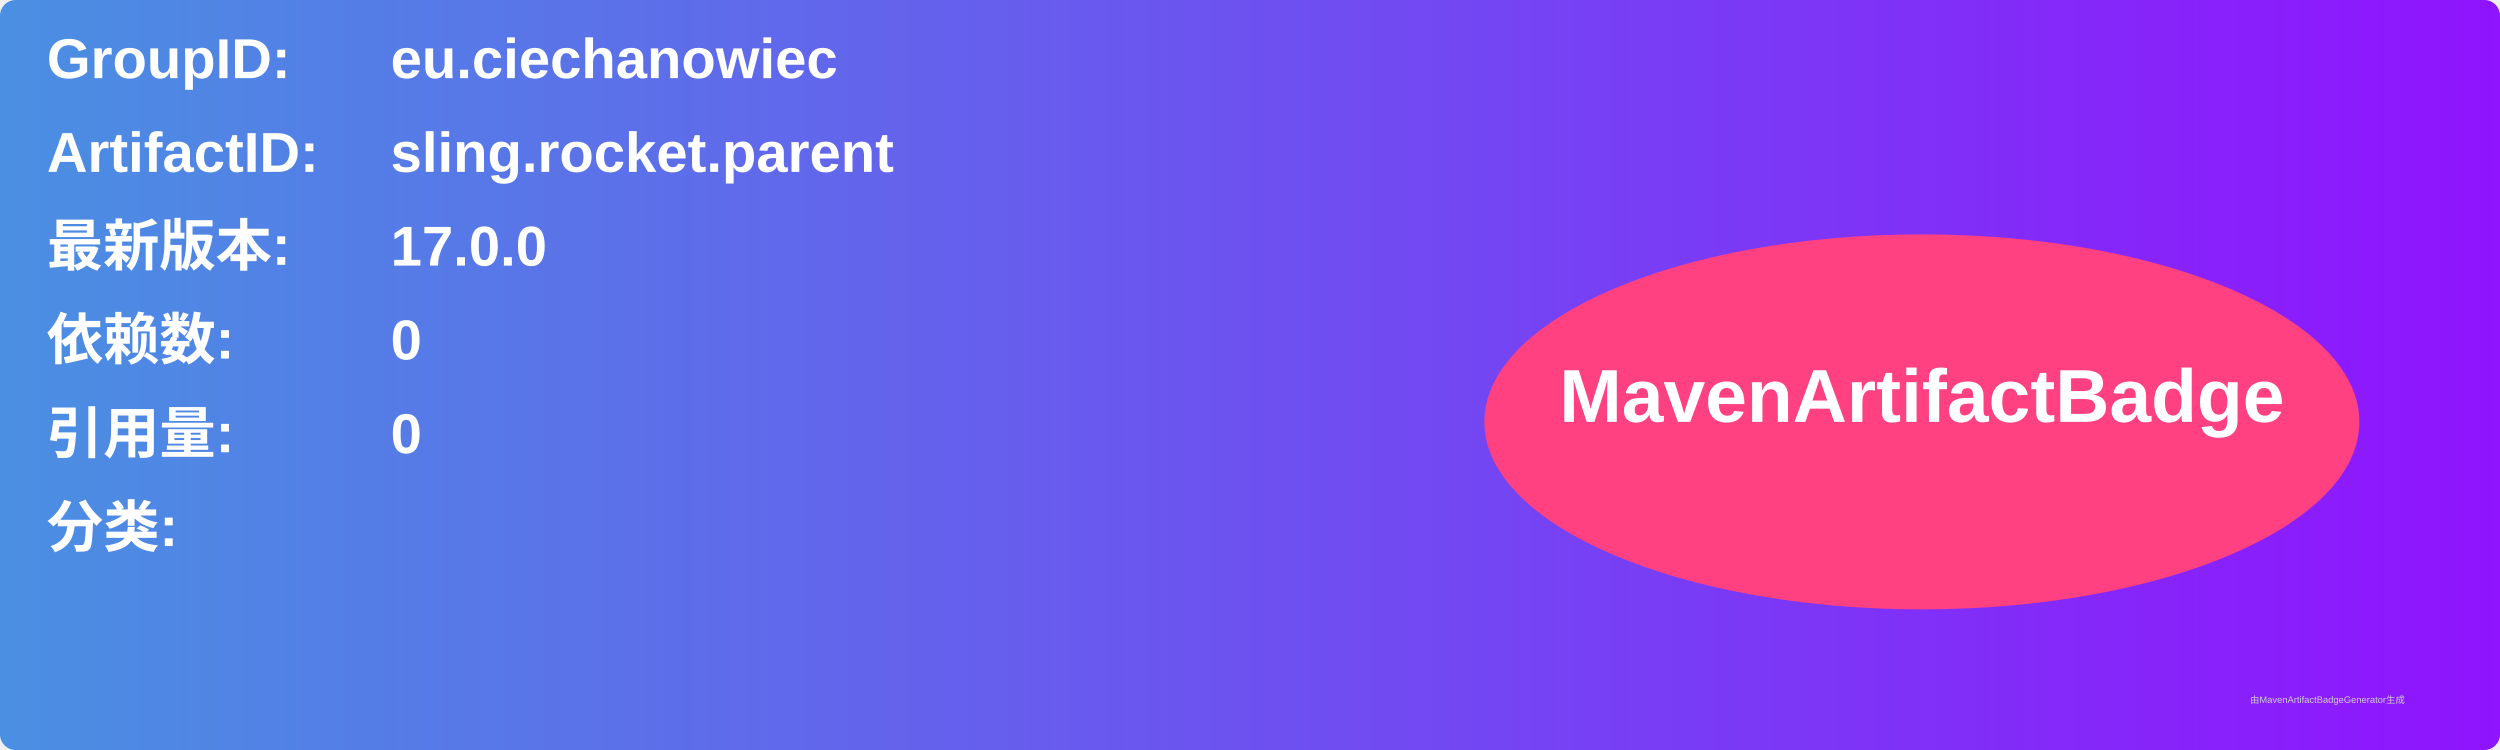
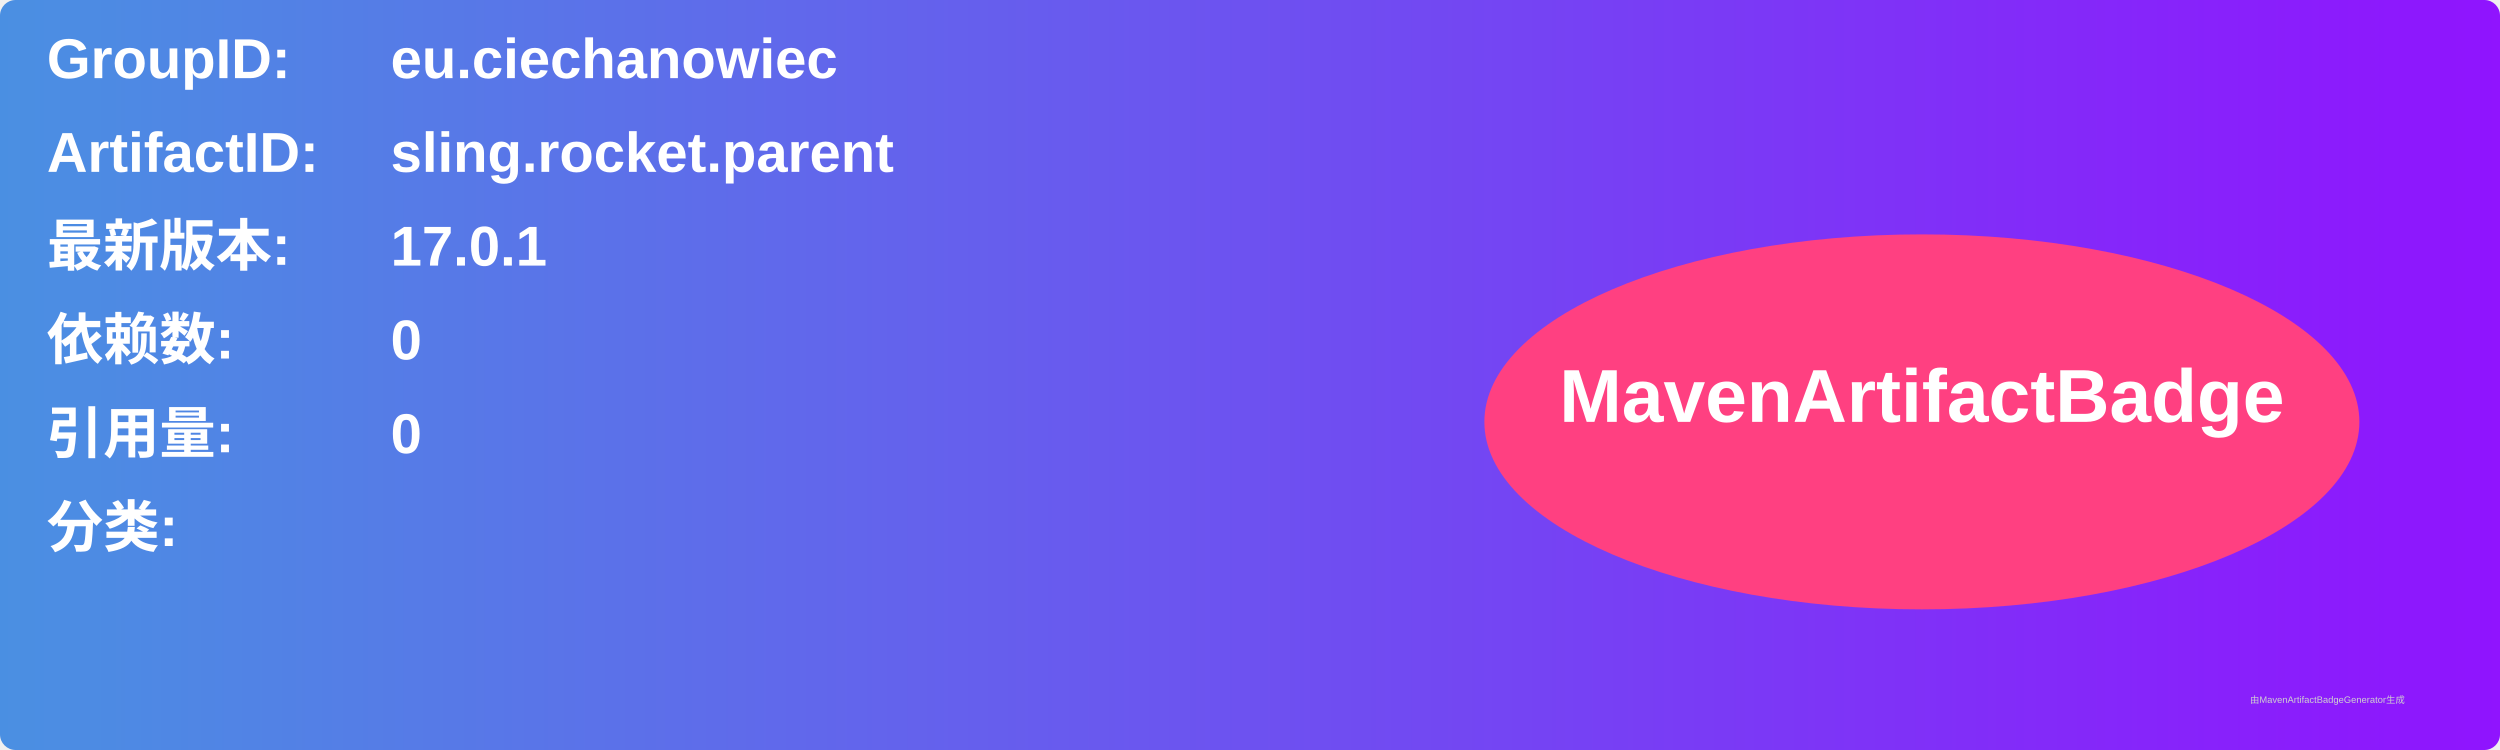
<svg xmlns="http://www.w3.org/2000/svg" width="800" height="240" viewBox="0 0 800 240">
  <linearGradient id="grad" x1="0%" y1="0%" x2="100%" y2="0%">
    <stop offset="0%" stop-color="#4a90e2" />
    <stop offset="100%" stop-color="#9013fe" />
  </linearGradient>
  <rect width="100%" height="100%" rx="5" ry="5" fill="url(#grad)" />
  <g transform="translate(15, 15)">
    <text x="0" y="10" font-family="Arial" font-size="18" fill="white" font-weight="bold" width="260">GroupID:</text>
    <text x="110" y="10" font-family="Arial" font-size="18" fill="white" font-weight="bold" width="460">eu.ciechanowiec</text>
    <text x="0" y="40" font-family="Arial" font-size="18" fill="white" font-weight="bold" width="260">ArtifactID:</text>
    <text x="110" y="40" font-family="Arial" font-size="18" fill="white" font-weight="bold" width="460">sling.rocket.parent</text>
    <text x="0" y="70" font-family="Arial" font-size="18" fill="white" font-weight="bold">最新版本:</text>
    <text x="110" y="70" font-family="Arial" font-size="18" fill="white" font-weight="bold">
-       <tspan font-weight="bold">17.0.0</tspan>
+       <tspan font-weight="bold">17.0.1</tspan>
    </text>
    <text x="0" y="100" font-family="Arial" font-size="18" fill="white" font-weight="bold">依赖数: </text>
    <text x="110" y="100" font-family="Arial" font-size="18" fill="white">
      <tspan font-weight="bold">0</tspan>
    </text>
    <text x="0" y="130" font-family="Arial" font-size="18" fill="white" font-weight="bold">引用量: </text>
    <text x="110" y="130" font-family="Arial" font-size="18" fill="white">
      <tspan font-weight="bold">0</tspan>
    </text>
    <text x="0" y="160" font-family="Arial" font-size="18" fill="white" font-weight="bold">分类:</text>
    <text x="10" y="190" font-family="Arial" font-size="10" fill="white">
      <tspan font-weight="bold" />
    </text>
    <ellipse cx="600" cy="120" rx="140" ry="60" fill="#ff4081" />
    <text x="600" y="120" text-anchor="middle" font-family="Arial" font-size="24" fill="white" font-weight="bold">MavenArtifactBadge</text>
  </g>
  <text x="720" y="225" font-family="Arial" font-size="3" fill="#d0d0d0">由MavenArtifactBadgeGenerator生成</text>
</svg>
